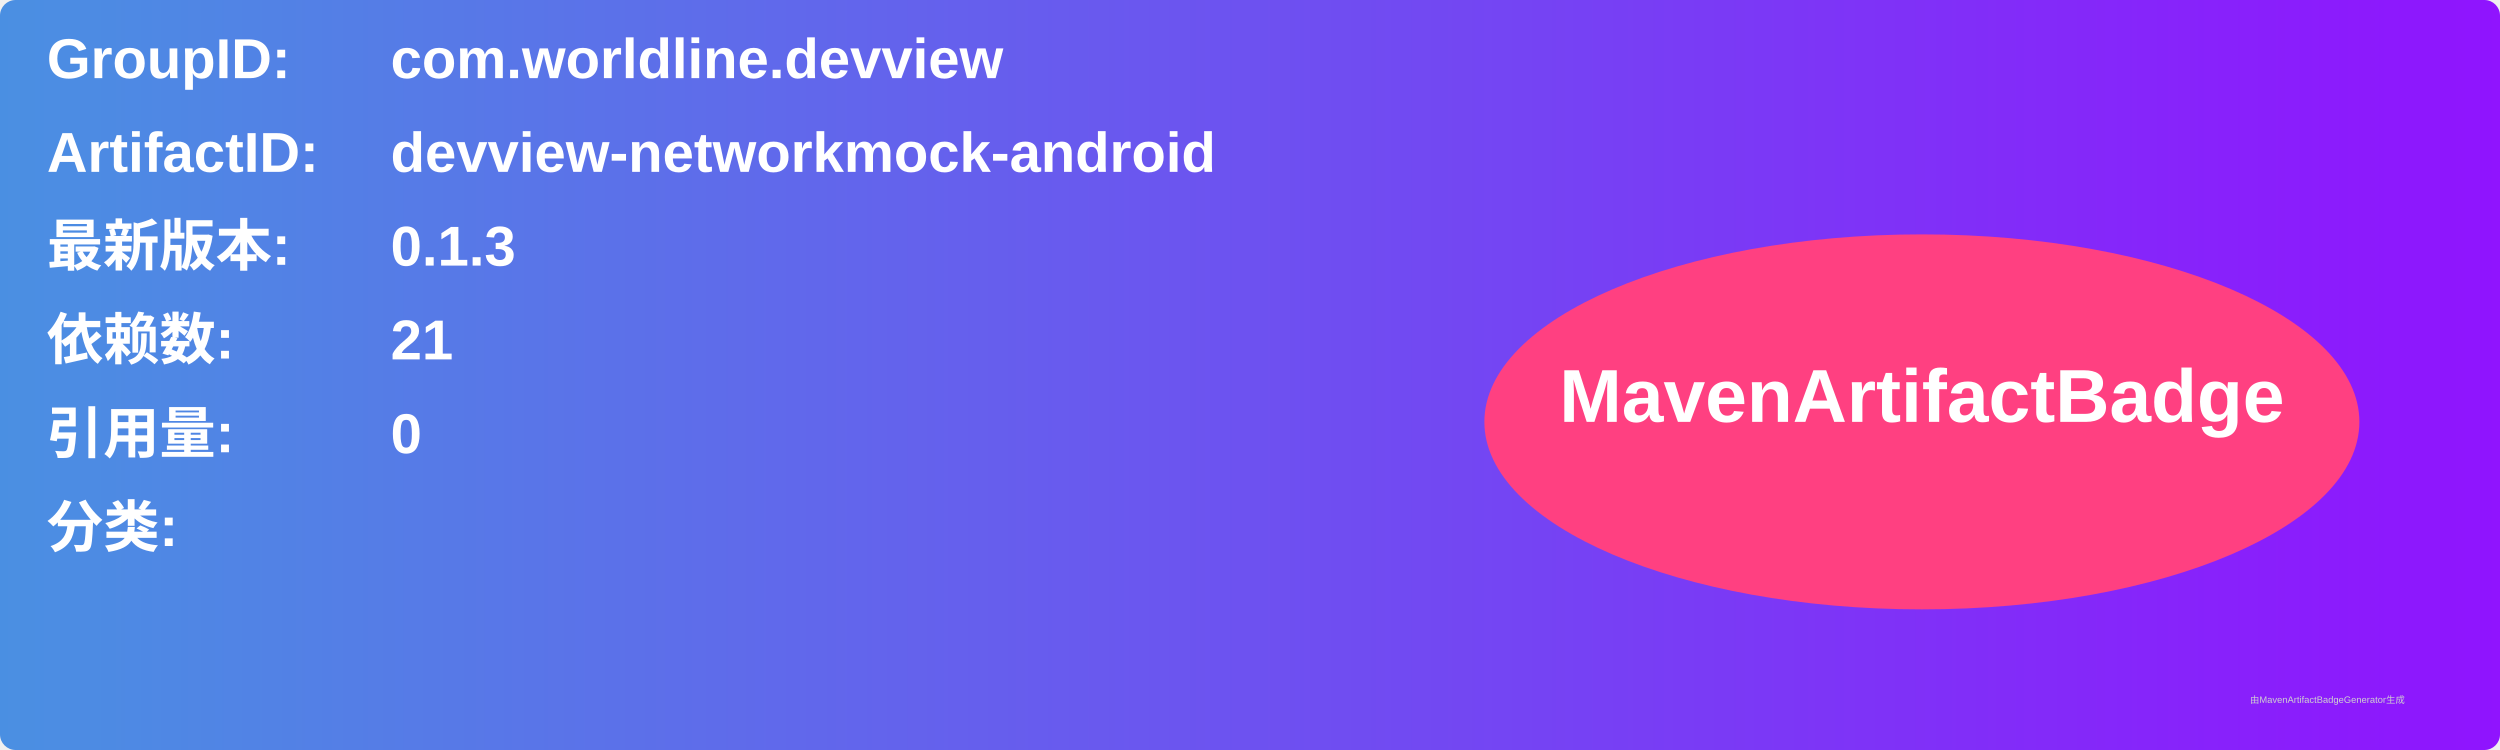
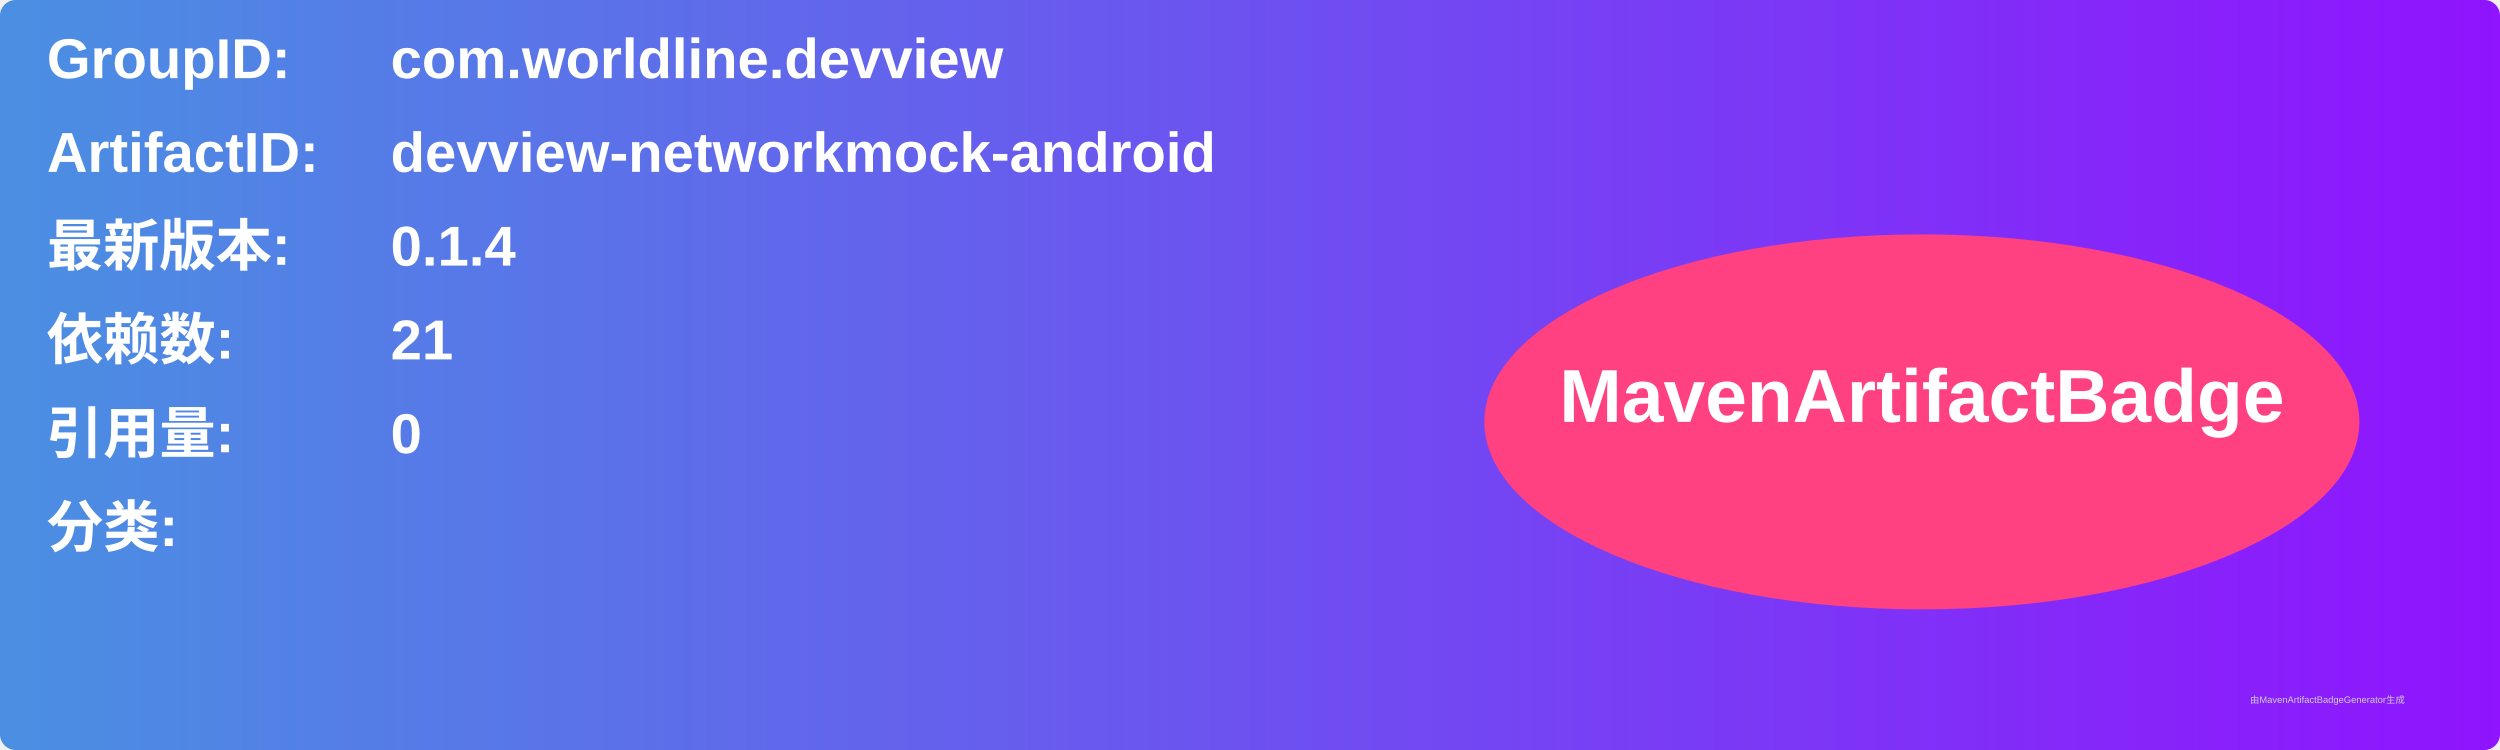
<svg xmlns="http://www.w3.org/2000/svg" width="800" height="240" viewBox="0 0 800 240">
  <linearGradient id="grad" x1="0%" y1="0%" x2="100%" y2="0%">
    <stop offset="0%" stop-color="#4a90e2" />
    <stop offset="100%" stop-color="#9013fe" />
  </linearGradient>
  <rect width="100%" height="100%" rx="5" ry="5" fill="url(#grad)" />
  <g transform="translate(15, 15)">
    <text x="0" y="10" font-family="Arial" font-size="18" fill="white" font-weight="bold" width="260">GroupID:</text>
    <text x="110" y="10" font-family="Arial" font-size="18" fill="white" font-weight="bold" width="460">com.worldline.devview</text>
    <text x="0" y="40" font-family="Arial" font-size="18" fill="white" font-weight="bold" width="260">ArtifactID:</text>
    <text x="110" y="40" font-family="Arial" font-size="18" fill="white" font-weight="bold" width="460">devview-networkmock-android</text>
    <text x="0" y="70" font-family="Arial" font-size="18" fill="white" font-weight="bold">最新版本:</text>
    <text x="110" y="70" font-family="Arial" font-size="18" fill="white" font-weight="bold">
-       <tspan font-weight="bold">0.1.3</tspan>
+       <tspan font-weight="bold">0.1.4</tspan>
    </text>
    <text x="0" y="100" font-family="Arial" font-size="18" fill="white" font-weight="bold">依赖数: </text>
    <text x="110" y="100" font-family="Arial" font-size="18" fill="white">
      <tspan font-weight="bold">21</tspan>
    </text>
    <text x="0" y="130" font-family="Arial" font-size="18" fill="white" font-weight="bold">引用量: </text>
    <text x="110" y="130" font-family="Arial" font-size="18" fill="white">
      <tspan font-weight="bold">0</tspan>
    </text>
    <text x="0" y="160" font-family="Arial" font-size="18" fill="white" font-weight="bold">分类:</text>
    <text x="10" y="190" font-family="Arial" font-size="10" fill="white">
      <tspan font-weight="bold" />
    </text>
    <ellipse cx="600" cy="120" rx="140" ry="60" fill="#ff4081" />
    <text x="600" y="120" text-anchor="middle" font-family="Arial" font-size="24" fill="white" font-weight="bold">MavenArtifactBadge</text>
  </g>
  <text x="720" y="225" font-family="Arial" font-size="3" fill="#d0d0d0">由MavenArtifactBadgeGenerator生成</text>
</svg>
